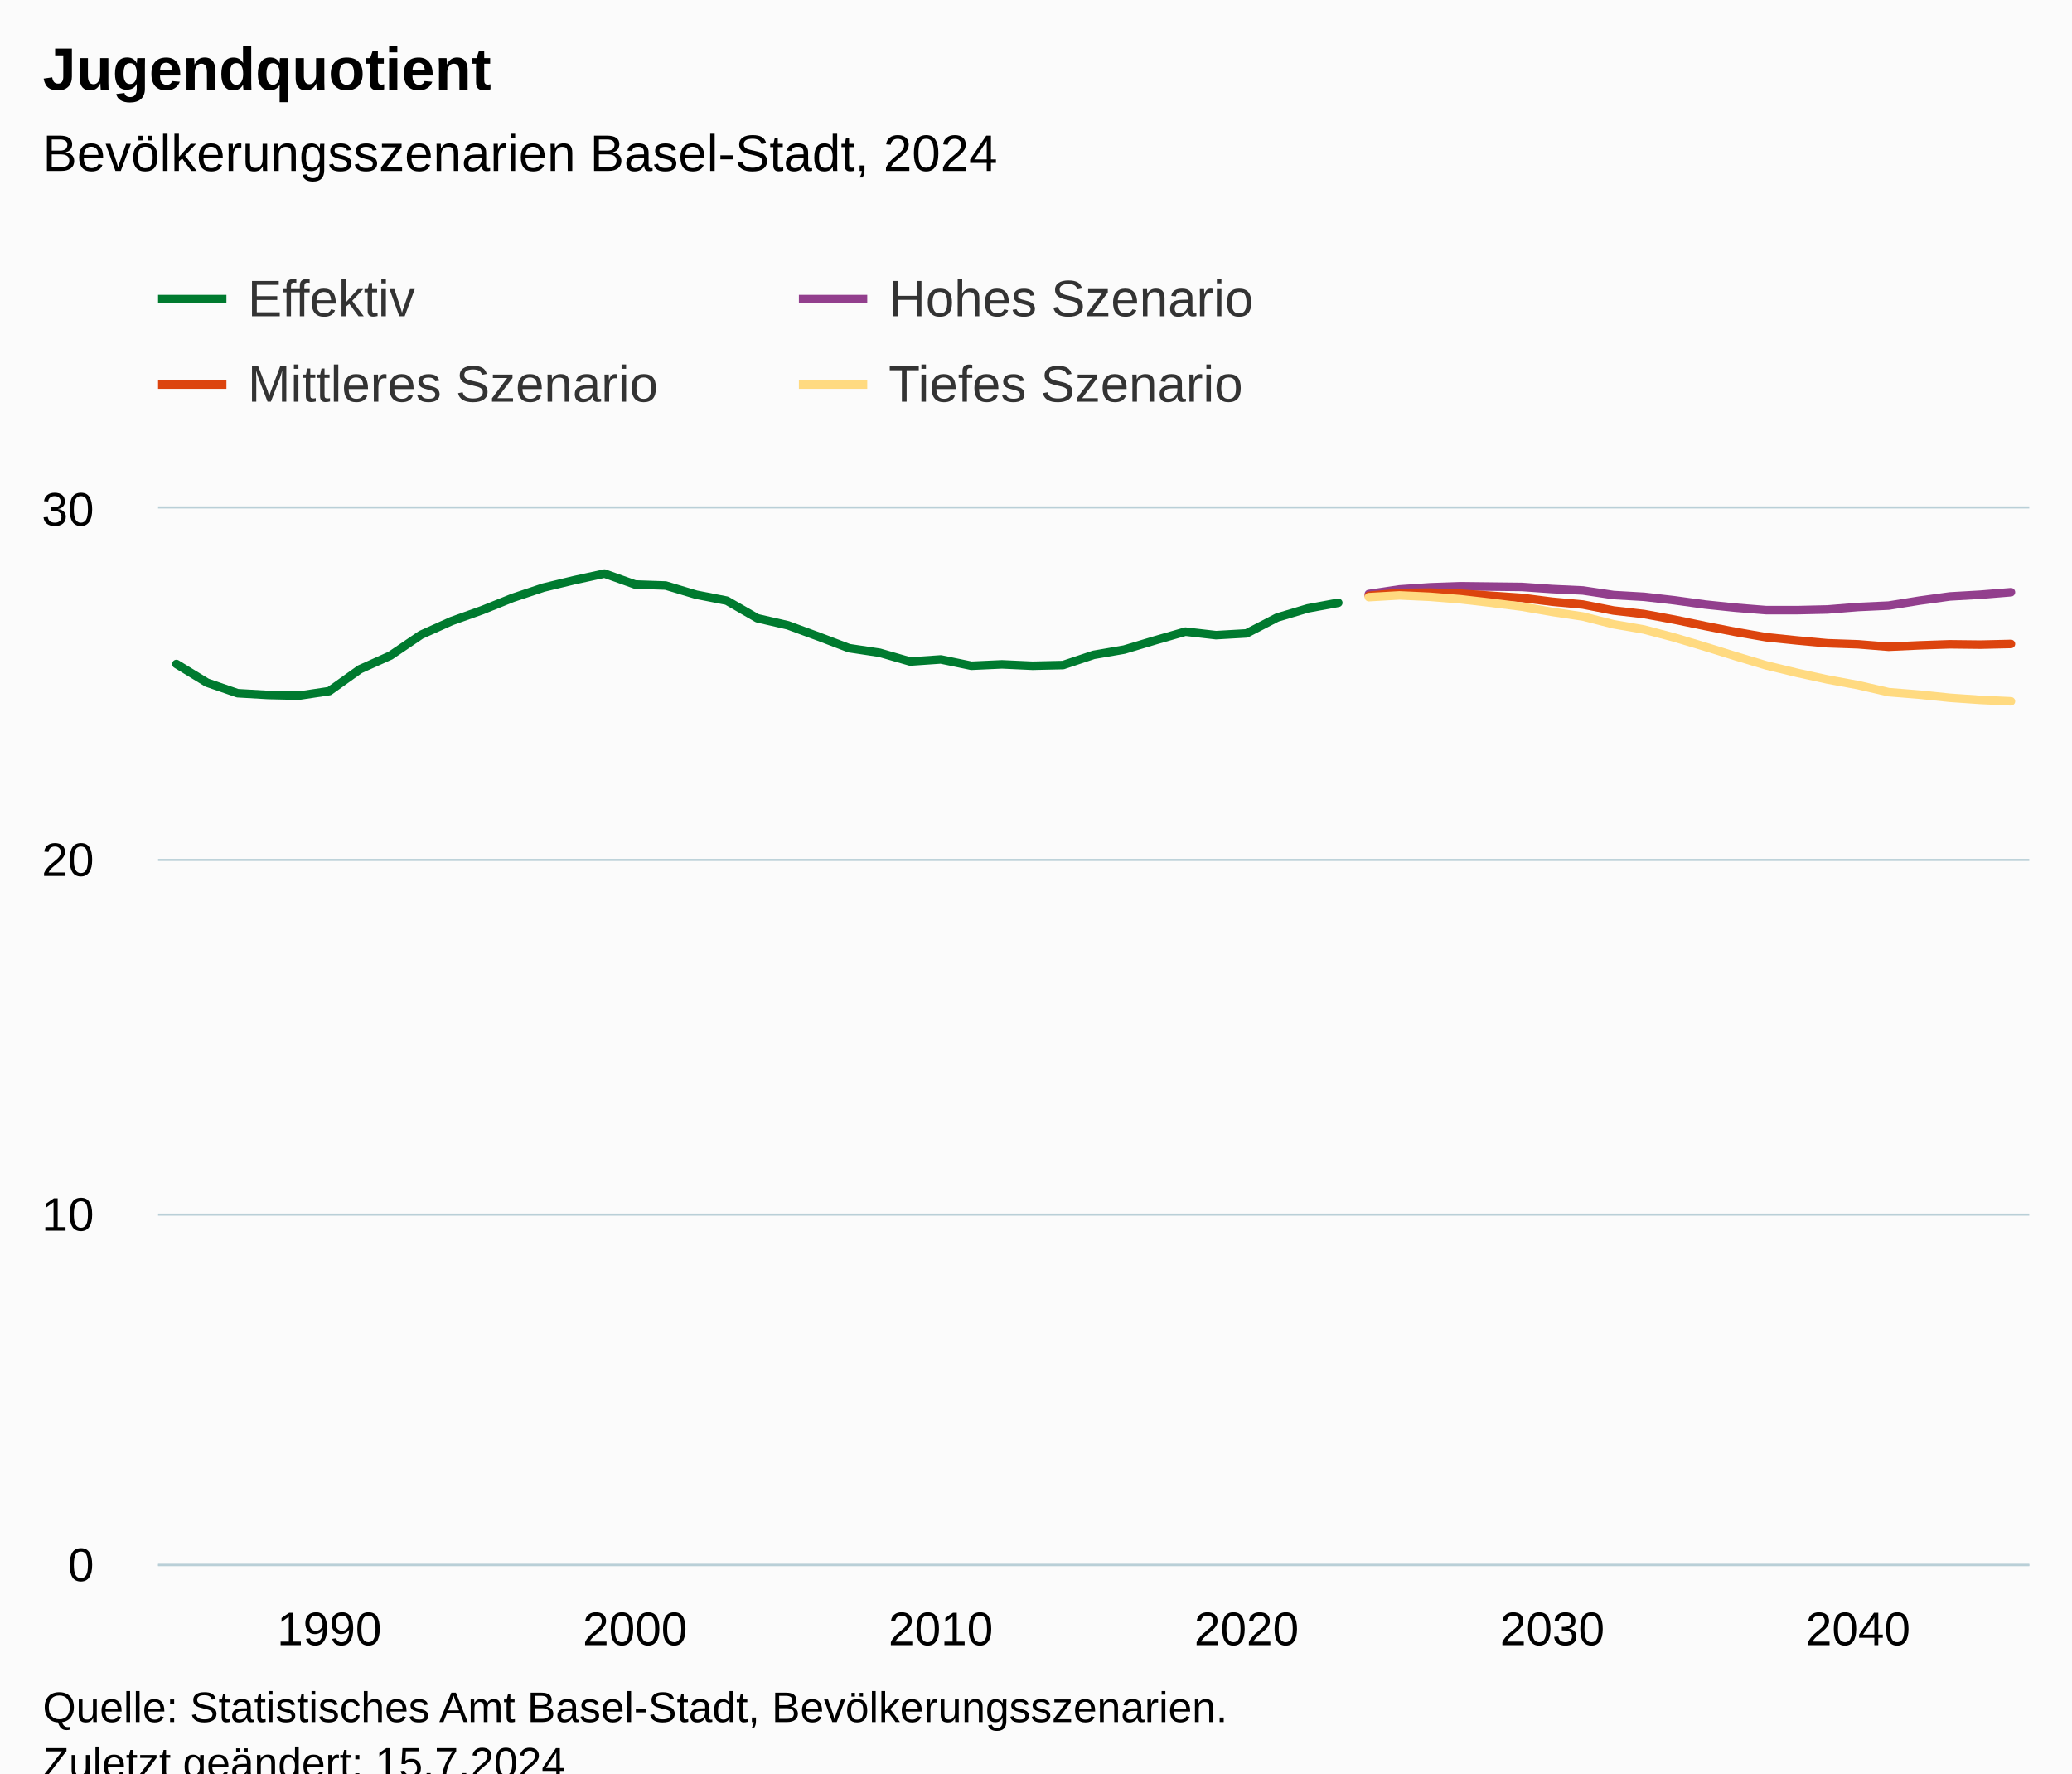
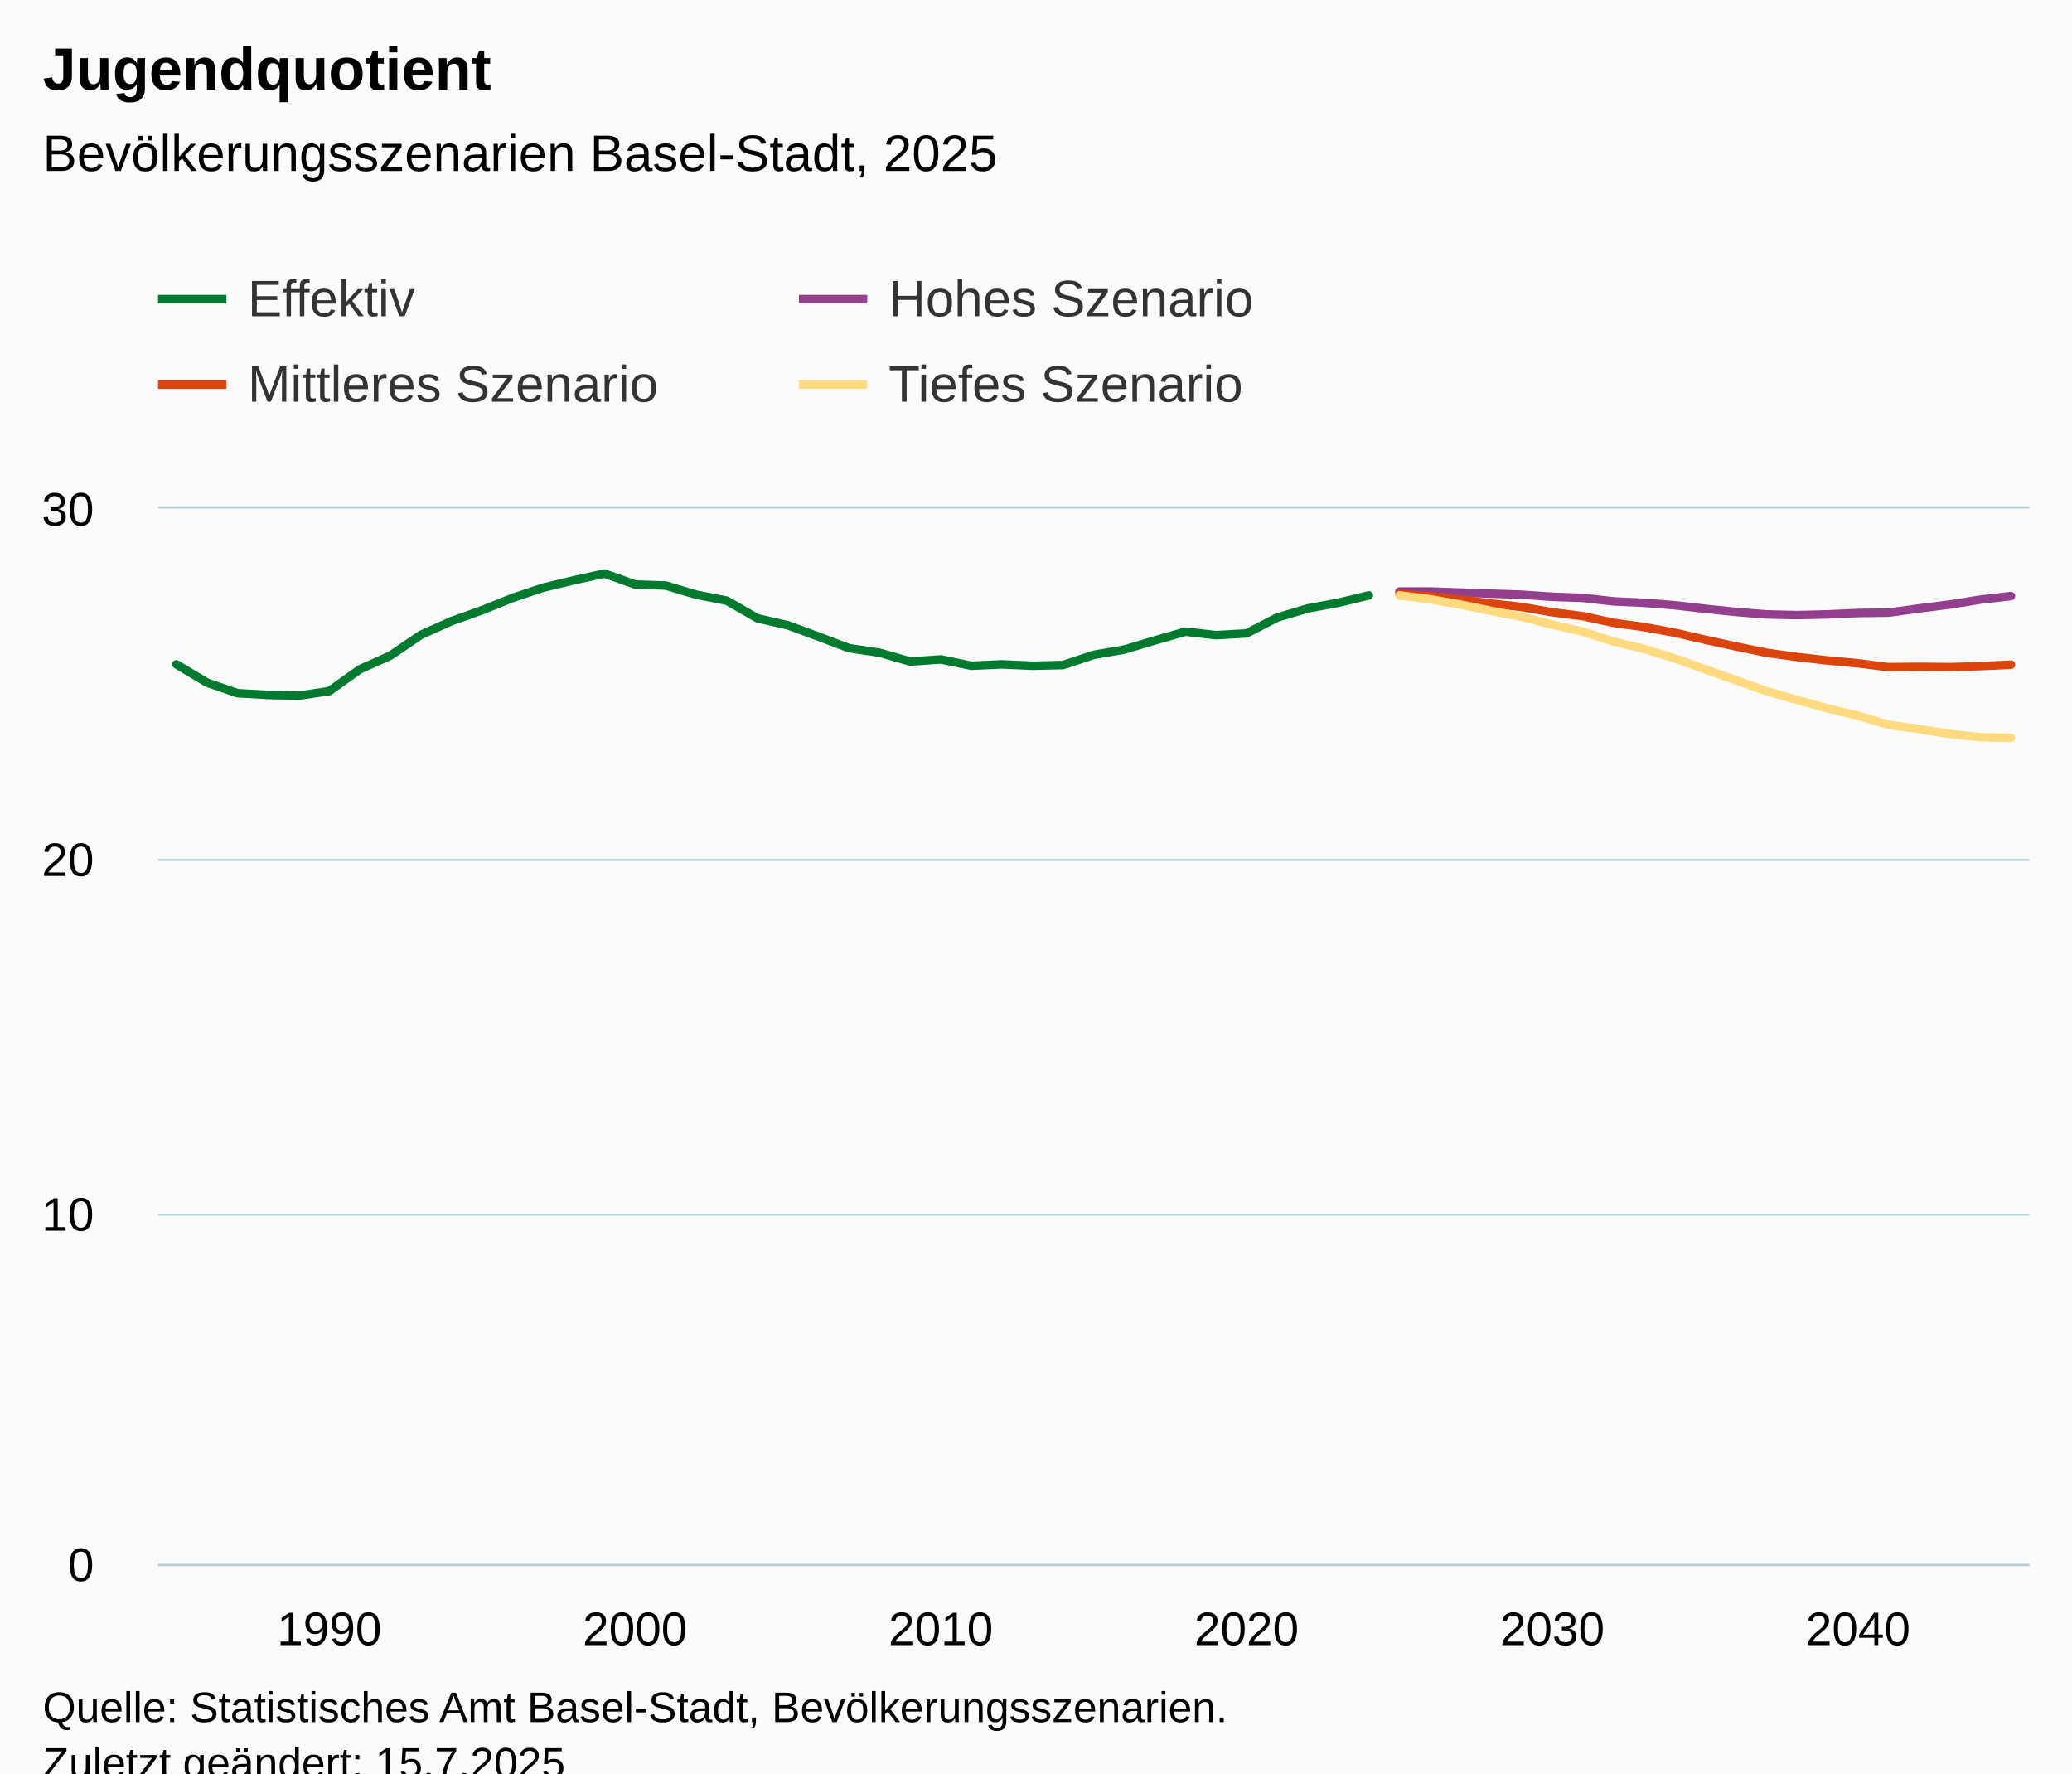
<svg xmlns="http://www.w3.org/2000/svg" version="1.1" class="highcharts-root" style="font-family:Arial;font-size:12px;" viewBox="0 0 485 415">
  <defs>
-     <clipPath id="highcharts-vvx2ol1-251-">
+     <clipPath id="highcharts-om4jw5u-251-">
      <rect x="0" y="0" width="438" height="247" fill="none" />
    </clipPath>
-     <clipPath id="highcharts-vvx2ol1-313-">
+     <clipPath id="highcharts-om4jw5u-313-">
      <rect x="0" y="0" width="438" height="247" fill="none" />
    </clipPath>
-     <clipPath id="highcharts-vvx2ol1-497-">
+     <clipPath id="highcharts-om4jw5u-497-">
      <rect x="37" y="119" width="438" height="247" fill="none" />
    </clipPath>
  </defs>
  <rect fill="#fbfbfb" class="highcharts-background" x="0" y="0" width="485" height="428" rx="0" ry="0" />
  <rect fill="none" class="highcharts-plot-background" x="37" y="119" width="438" height="247" />
  <g class="highcharts-pane-group" data-z-index="0" />
  <g class="highcharts-grid highcharts-xaxis-grid" data-z-index="1">
    <path fill="none" data-z-index="1" class="highcharts-grid-line" d="M 76.5 119 L 76.5 366" opacity="1" />
    <path fill="none" data-z-index="1" class="highcharts-grid-line" d="M 148.5 119 L 148.5 366" opacity="1" />
    <path fill="none" data-z-index="1" class="highcharts-grid-line" d="M 219.5 119 L 219.5 366" opacity="1" />
    <path fill="none" data-z-index="1" class="highcharts-grid-line" d="M 291.5 119 L 291.5 366" opacity="1" />
    <path fill="none" data-z-index="1" class="highcharts-grid-line" d="M 362.5 119 L 362.5 366" opacity="1" />
    <path fill="none" data-z-index="1" class="highcharts-grid-line" d="M 434.5 119 L 434.5 366" opacity="1" />
  </g>
  <g class="highcharts-grid highcharts-yaxis-grid" data-z-index="1">
    <path fill="none" stroke="#B9CFD7" stroke-width="0.5" data-z-index="1" class="highcharts-grid-line" d="M 37 366.25 L 475 366.25" opacity="1" />
    <path fill="none" stroke="#B9CFD7" stroke-width="0.5" data-z-index="1" class="highcharts-grid-line" d="M 37 284.25 L 475 284.25" opacity="1" />
    <path fill="none" stroke="#B9CFD7" stroke-width="0.5" data-z-index="1" class="highcharts-grid-line" d="M 37 201.25 L 475 201.25" opacity="1" />
    <path fill="none" stroke="#B9CFD7" stroke-width="0.5" data-z-index="1" class="highcharts-grid-line" d="M 37 118.75 L 475 118.75" opacity="1" />
  </g>
  <rect fill="none" class="highcharts-plot-border" data-z-index="1" x="37" y="119" width="438" height="247" />
  <g class="highcharts-axis highcharts-xaxis" data-z-index="2">
    <path fill="none" class="highcharts-axis-line" stroke="#B9CFD7" stroke-width="0.5" data-z-index="7" d="M 37 366.25 L 475 366.25" />
  </g>
  <g class="highcharts-axis highcharts-yaxis" data-z-index="2">
    <path fill="none" class="highcharts-axis-line" data-z-index="7" d="M 37 119 L 37 366" />
  </g>
  <g class="highcharts-series-group" data-z-index="3">
-     <g class="highcharts-series highcharts-series-0 highcharts-line-series" data-z-index="0.1" opacity="1" transform="translate(37,119) scale(1 1)" clip-path="url(#highcharts-vvx2ol1-313-)">
-       <path fill="none" d="M 4.294 36.391 L 11.451 40.755 L 18.608 43.225 L 25.765 43.637 L 32.922 43.801 L 40.078 42.731 L 47.235 37.626 L 54.392 34.415 L 61.549 29.558 L 68.706 26.347 L 75.863 23.794 L 83.02 20.913 L 90.176 18.525 L 97.333 16.796 L 104.49 15.232 L 111.647 17.784 L 118.804 18.031 L 125.961 20.172 L 133.118 21.571 L 140.275 25.688 L 147.431 27.335 L 154.588 29.969 L 161.745 32.686 L 168.902 33.757 L 176.059 35.815 L 183.216 35.321 L 190.373 36.803 L 197.529 36.474 L 204.686 36.803 L 211.843 36.638 L 219 34.251 L 226.157 33.016 L 233.314 30.875 L 240.471 28.817 L 247.627 29.64 L 254.784 29.228 L 261.941 25.523 L 269.098 23.383 L 276.255 22.065" class="highcharts-graph" data-z-index="1" stroke="#007A2F" stroke-width="2" stroke-linejoin="round" stroke-linecap="round" />
+     <g class="highcharts-series highcharts-series-0 highcharts-line-series" data-z-index="0.1" opacity="1" transform="translate(37,119) scale(1 1)" clip-path="url(#highcharts-om4jw5u-313-)">
+       <path fill="none" d="M 4.294 36.474 L 11.451 40.755 L 18.608 43.225 L 25.765 43.637 L 32.922 43.801 L 40.078 42.731 L 47.235 37.626 L 54.392 34.415 L 61.549 29.558 L 68.706 26.347 L 75.863 23.794 L 83.02 20.913 L 90.176 18.525 L 97.333 16.796 L 104.49 15.232 L 111.647 17.784 L 118.804 18.031 L 125.961 20.172 L 133.118 21.571 L 140.275 25.688 L 147.431 27.335 L 154.588 29.969 L 161.745 32.686 L 168.902 33.757 L 176.059 35.815 L 183.216 35.321 L 190.373 36.803 L 197.529 36.474 L 204.686 36.803 L 211.843 36.638 L 219 34.251 L 226.157 33.016 L 233.314 30.875 L 240.471 28.817 L 247.627 29.64 L 254.784 29.228 L 261.941 25.523 L 269.098 23.383 L 276.255 22.065 L 283.412 20.336" class="highcharts-graph" data-z-index="1" stroke="#007A2F" stroke-width="2" stroke-linejoin="round" stroke-linecap="round" />
    </g>
    <g class="highcharts-markers highcharts-series-0 highcharts-line-series" data-z-index="0.1" opacity="1" transform="translate(37,119) scale(1 1)" clip-path="none" />
-     <g class="highcharts-series highcharts-series-1 highcharts-line-series" data-z-index="0.1" opacity="1" transform="translate(37,119) scale(1 1)" clip-path="url(#highcharts-vvx2ol1-313-)">
-       <path fill="none" d="M 283.412 20.007 L 290.569 18.937 L 297.725 18.443 L 304.882 18.196 L 312.039 18.278 L 319.196 18.36 L 326.353 18.854 L 333.51 19.184 L 340.667 20.254 L 347.824 20.666 L 354.98 21.489 L 362.137 22.477 L 369.294 23.218 L 376.451 23.794 L 383.608 23.794 L 390.765 23.63 L 397.922 23.053 L 405.078 22.724 L 412.235 21.571 L 419.392 20.583 L 426.549 20.172 L 433.706 19.595" class="highcharts-graph" data-z-index="1" stroke="#923F8D" stroke-width="2" stroke-linejoin="round" stroke-linecap="round" />
+     <g class="highcharts-series highcharts-series-1 highcharts-line-series" data-z-index="0.1" opacity="1" transform="translate(37,119) scale(1 1)" clip-path="url(#highcharts-om4jw5u-313-)">
+       <path fill="none" d="M 290.569 19.431 L 297.725 19.431 L 304.882 19.678 L 312.039 19.925 L 319.196 20.172 L 326.353 20.666 L 333.51 20.913 L 340.667 21.736 L 347.824 22.065 L 354.98 22.642 L 362.137 23.465 L 369.294 24.206 L 376.451 24.782 L 383.608 24.947 L 390.765 24.782 L 397.922 24.453 L 405.078 24.371 L 412.235 23.383 L 419.392 22.477 L 426.549 21.324 L 433.706 20.501" class="highcharts-graph" data-z-index="1" stroke="#923F8D" stroke-width="2" stroke-linejoin="round" stroke-linecap="round" />
    </g>
    <g class="highcharts-markers highcharts-series-1 highcharts-line-series" data-z-index="0.1" opacity="1" transform="translate(37,119) scale(1 1)" clip-path="none" />
-     <g class="highcharts-series highcharts-series-2 highcharts-line-series" data-z-index="0.1" opacity="1" transform="translate(37,119) scale(1 1)" clip-path="url(#highcharts-vvx2ol1-313-)">
-       <path fill="none" d="M 283.412 20.419 L 290.569 19.76 L 297.725 19.678 L 304.882 19.925 L 312.039 20.419 L 319.196 20.913 L 326.353 21.818 L 333.51 22.477 L 340.667 23.877 L 347.824 24.7 L 354.98 26.017 L 362.137 27.499 L 369.294 28.899 L 376.451 30.134 L 383.608 30.875 L 390.765 31.534 L 397.922 31.781 L 405.078 32.357 L 412.235 32.028 L 419.392 31.781 L 426.549 31.863 L 433.706 31.698" class="highcharts-graph" data-z-index="1" stroke="#DC440E" stroke-width="2" stroke-linejoin="round" stroke-linecap="round" />
+     <g class="highcharts-series highcharts-series-2 highcharts-line-series" data-z-index="0.1" opacity="1" transform="translate(37,119) scale(1 1)" clip-path="url(#highcharts-om4jw5u-313-)">
+       <path fill="none" d="M 290.569 20.007 L 297.725 20.501 L 304.882 21.324 L 312.039 22.23 L 319.196 23.053 L 326.353 24.288 L 333.51 25.194 L 340.667 26.758 L 347.824 27.746 L 354.98 29.064 L 362.137 30.71 L 369.294 32.275 L 376.451 33.757 L 383.608 34.745 L 390.765 35.568 L 397.922 36.227 L 405.078 37.132 L 412.235 37.05 L 419.392 37.132 L 426.549 36.885 L 433.706 36.556" class="highcharts-graph" data-z-index="1" stroke="#DC440E" stroke-width="2" stroke-linejoin="round" stroke-linecap="round" />
    </g>
    <g class="highcharts-markers highcharts-series-2 highcharts-line-series" data-z-index="0.1" opacity="1" transform="translate(37,119) scale(1 1)" clip-path="none" />
-     <g class="highcharts-series highcharts-series-3 highcharts-line-series" data-z-index="0.1" opacity="1" transform="translate(37,119) scale(1 1)" clip-path="url(#highcharts-vvx2ol1-313-)">
-       <path fill="none" d="M 283.412 20.748 L 290.569 20.336 L 297.725 20.666 L 304.882 21.242 L 312.039 22.065 L 319.196 22.971 L 326.353 24.206 L 333.51 25.276 L 340.667 27.088 L 347.824 28.323 L 354.98 30.216 L 362.137 32.357 L 369.294 34.58 L 376.451 36.721 L 383.608 38.45 L 390.765 40.014 L 397.922 41.331 L 405.078 42.978 L 412.235 43.554 L 419.392 44.295 L 426.549 44.789 L 433.706 45.119" class="highcharts-graph" data-z-index="1" stroke="#FFDA80" stroke-width="2" stroke-linejoin="round" stroke-linecap="round" />
+     <g class="highcharts-series highcharts-series-3 highcharts-line-series" data-z-index="0.1" opacity="1" transform="translate(37,119) scale(1 1)" clip-path="url(#highcharts-om4jw5u-313-)">
+       <path fill="none" d="M 290.569 20.336 L 297.725 21.242 L 304.882 22.477 L 312.039 23.959 L 319.196 25.359 L 326.353 27.17 L 333.51 28.817 L 340.667 31.122 L 347.824 32.851 L 354.98 35.074 L 362.137 37.626 L 369.294 40.179 L 376.451 42.731 L 383.608 44.789 L 390.765 46.765 L 397.922 48.494 L 405.078 50.635 L 412.235 51.623 L 419.392 52.776 L 426.549 53.517 L 433.706 53.681" class="highcharts-graph" data-z-index="1" stroke="#FFDA80" stroke-width="2" stroke-linejoin="round" stroke-linecap="round" />
    </g>
    <g class="highcharts-markers highcharts-series-3 highcharts-line-series" data-z-index="0.1" opacity="1" transform="translate(37,119) scale(1 1)" clip-path="none" />
  </g>
  <text x="10" text-anchor="start" class="highcharts-title" data-z-index="4" style="color:#000000;font-size:14px;font-weight:bold;fill:#000000;" y="21">
    <tspan>Jugendquotient</tspan>
  </text>
  <text x="10" text-anchor="start" class="highcharts-subtitle" data-z-index="4" style="color:#000000;font-size:12px;font-weight:normal;fill:#000000;" y="40">
-     <tspan>Bevölkerungsszenarien Basel-Stadt, 2024</tspan>
+     <tspan>Bevölkerungsszenarien Basel-Stadt, 2025</tspan>
  </text>
  <text x="10" text-anchor="start" class="highcharts-caption" data-z-index="4" style="color:#666666;fill:#666666;" y="400" />
  <g class="highcharts-legend" data-z-index="7" transform="translate(29,56)">
    <rect fill="none" class="highcharts-legend-box" rx="0" ry="0" x="0" y="0" width="296" height="51" visibility="visible" />
    <g data-z-index="1">
      <g>
        <g class="highcharts-legend-item highcharts-line-series highcharts-color-undefined highcharts-series-0" data-z-index="1" transform="translate(8,3)">
          <path fill="none" d="M 0 11 L 16 11" class="highcharts-graph" stroke="#007A2F" stroke-width="2" />
          <text x="21" style="color:#333333;cursor:pointer;font-size:12px;font-weight:normal;fill:#333333;" text-anchor="start" data-z-index="2" y="15">
            <tspan>Effektiv</tspan>
          </text>
        </g>
        <g class="highcharts-legend-item highcharts-line-series highcharts-color-undefined highcharts-series-1" data-z-index="1" transform="translate(158,3)">
          <path fill="none" d="M 0 11 L 16 11" class="highcharts-graph" stroke="#923F8D" stroke-width="2" />
          <text x="21" y="15" style="color:#333333;cursor:pointer;font-size:12px;font-weight:normal;fill:#333333;" text-anchor="start" data-z-index="2">
            <tspan>Hohes Szenario</tspan>
          </text>
        </g>
        <g class="highcharts-legend-item highcharts-line-series highcharts-color-undefined highcharts-series-2" data-z-index="1" transform="translate(8,23)">
          <path fill="none" d="M 0 11 L 16 11" class="highcharts-graph" stroke="#DC440E" stroke-width="2" />
          <text x="21" y="15" style="color:#333333;cursor:pointer;font-size:12px;font-weight:normal;fill:#333333;" text-anchor="start" data-z-index="2">
            <tspan>Mittleres Szenario</tspan>
          </text>
        </g>
        <g class="highcharts-legend-item highcharts-line-series highcharts-color-undefined highcharts-series-3" data-z-index="1" transform="translate(158,23)">
          <path fill="none" d="M 0 11 L 16 11" class="highcharts-graph" stroke="#FFDA80" stroke-width="2" />
          <text x="21" y="15" style="color:#333333;cursor:pointer;font-size:12px;font-weight:normal;fill:#333333;" text-anchor="start" data-z-index="2">
            <tspan>Tiefes Szenario</tspan>
          </text>
        </g>
      </g>
    </g>
  </g>
  <g class="highcharts-axis-labels highcharts-xaxis-labels" data-z-index="7">
    <text x="77.078" style="color:#000000;cursor:default;font-size:11px;fill:#000000;" text-anchor="middle" transform="translate(0,0)" y="385" opacity="1">1990</text>
    <text x="148.647" style="color:#000000;cursor:default;font-size:11px;fill:#000000;" text-anchor="middle" transform="translate(0,0)" y="385" opacity="1">2000</text>
    <text x="220.216" style="color:#000000;cursor:default;font-size:11px;fill:#000000;" text-anchor="middle" transform="translate(0,0)" y="385" opacity="1">2010</text>
    <text x="291.784" style="color:#000000;cursor:default;font-size:11px;fill:#000000;" text-anchor="middle" transform="translate(0,0)" y="385" opacity="1">2020</text>
    <text x="363.353" style="color:#000000;cursor:default;font-size:11px;fill:#000000;" text-anchor="middle" transform="translate(0,0)" y="385" opacity="1">2030</text>
    <text x="434.922" style="color:#000000;cursor:default;font-size:11px;fill:#000000;" text-anchor="middle" transform="translate(0,0)" y="385" opacity="1">2040</text>
  </g>
  <g class="highcharts-axis-labels highcharts-yaxis-labels" data-z-index="7">
    <text x="22" style="color:#000000;cursor:default;font-size:11px;fill:#000000;" text-anchor="end" transform="translate(0,0)" y="370" opacity="1">0</text>
    <text x="22" style="color:#000000;cursor:default;font-size:11px;fill:#000000;" text-anchor="end" transform="translate(0,0)" y="288" opacity="1">10</text>
    <text x="22" style="color:#000000;cursor:default;font-size:11px;fill:#000000;" text-anchor="end" transform="translate(0,0)" y="205" opacity="1">20</text>
    <text x="22" style="color:#000000;cursor:default;font-size:11px;fill:#000000;" text-anchor="end" transform="translate(0,0)" y="123" opacity="1">30</text>
  </g>
  <text x="10" class="highcharts-credits" text-anchor="start" data-z-index="8" style="cursor:default;color:#000000;font-size:10px;fill:#000000;" y="403">
    <tspan>Quelle: Statistisches Amt Basel-Stadt, Bevölkerungsszenarien.</tspan>
-     <tspan x="10" dy="13">Zuletzt geändert: 15.7.2024</tspan>
+     <tspan x="10" dy="13">Zuletzt geändert: 15.7.2025</tspan>
  </text>
-   <g class="highcharts-control-points" data-z-index="99" clip-path="url(#highcharts-vvx2ol1-497-)" />
+   <g class="highcharts-control-points" data-z-index="99" clip-path="url(#highcharts-om4jw5u-497-)" />
</svg>
